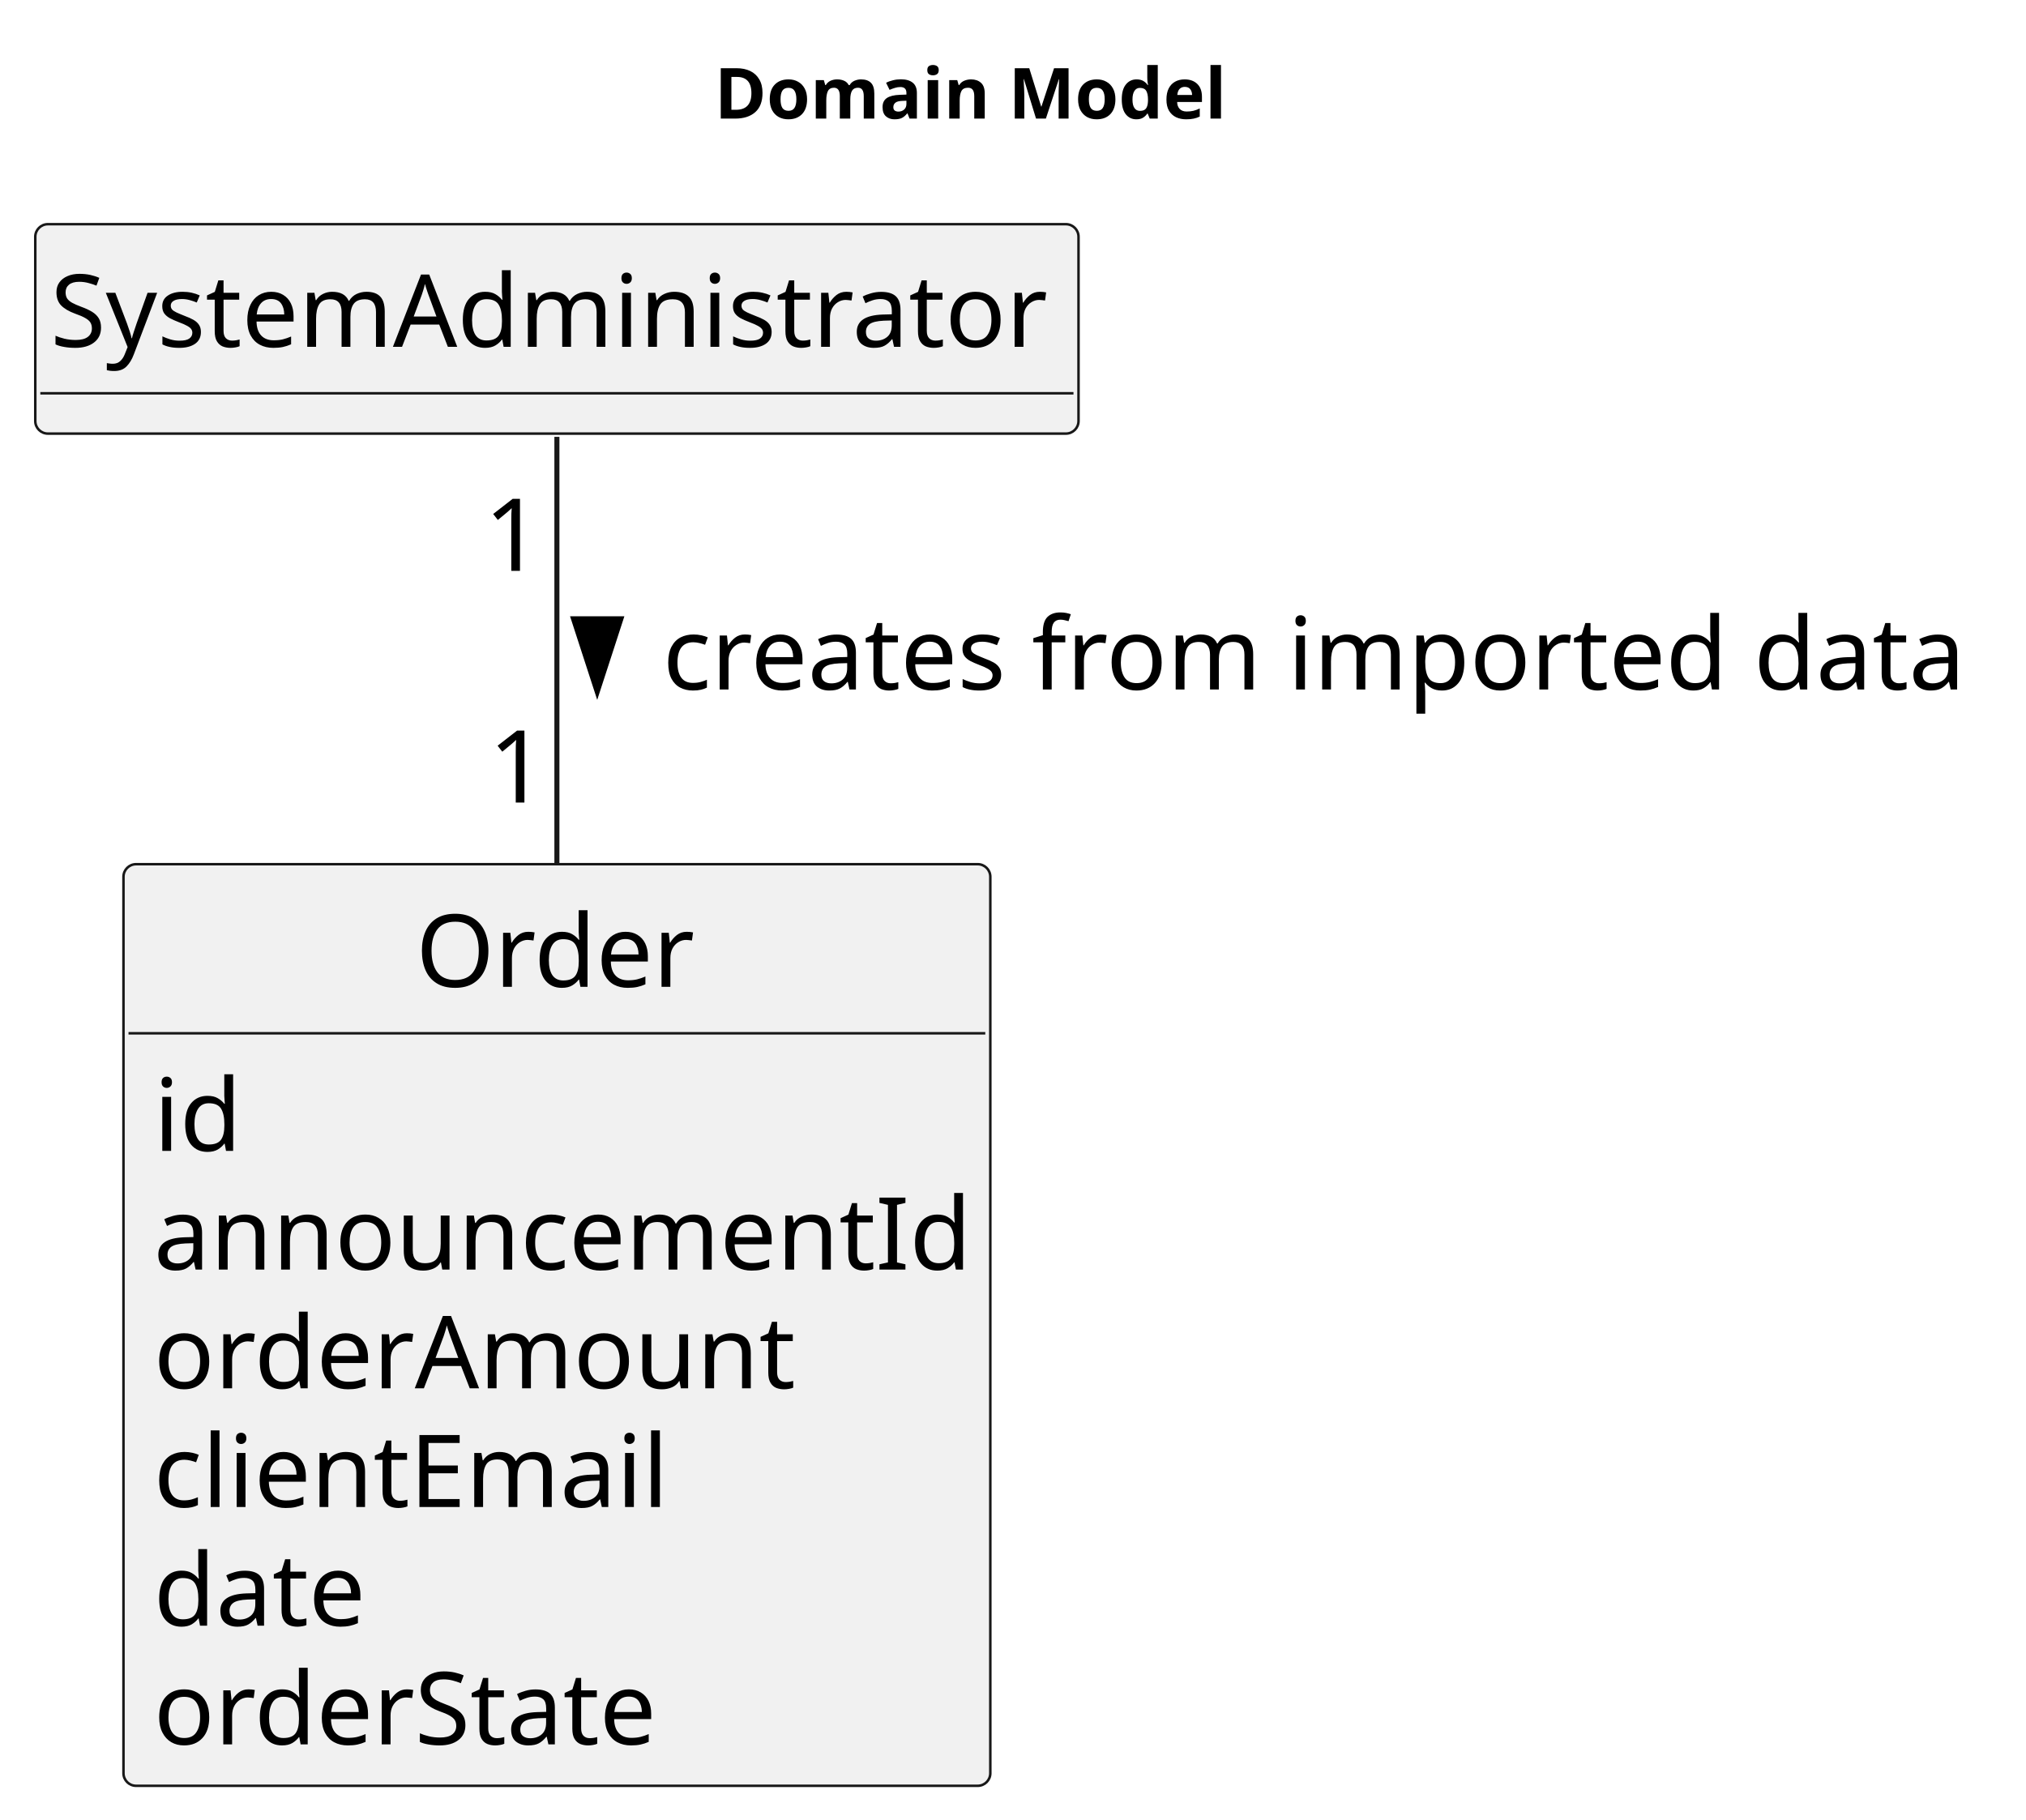
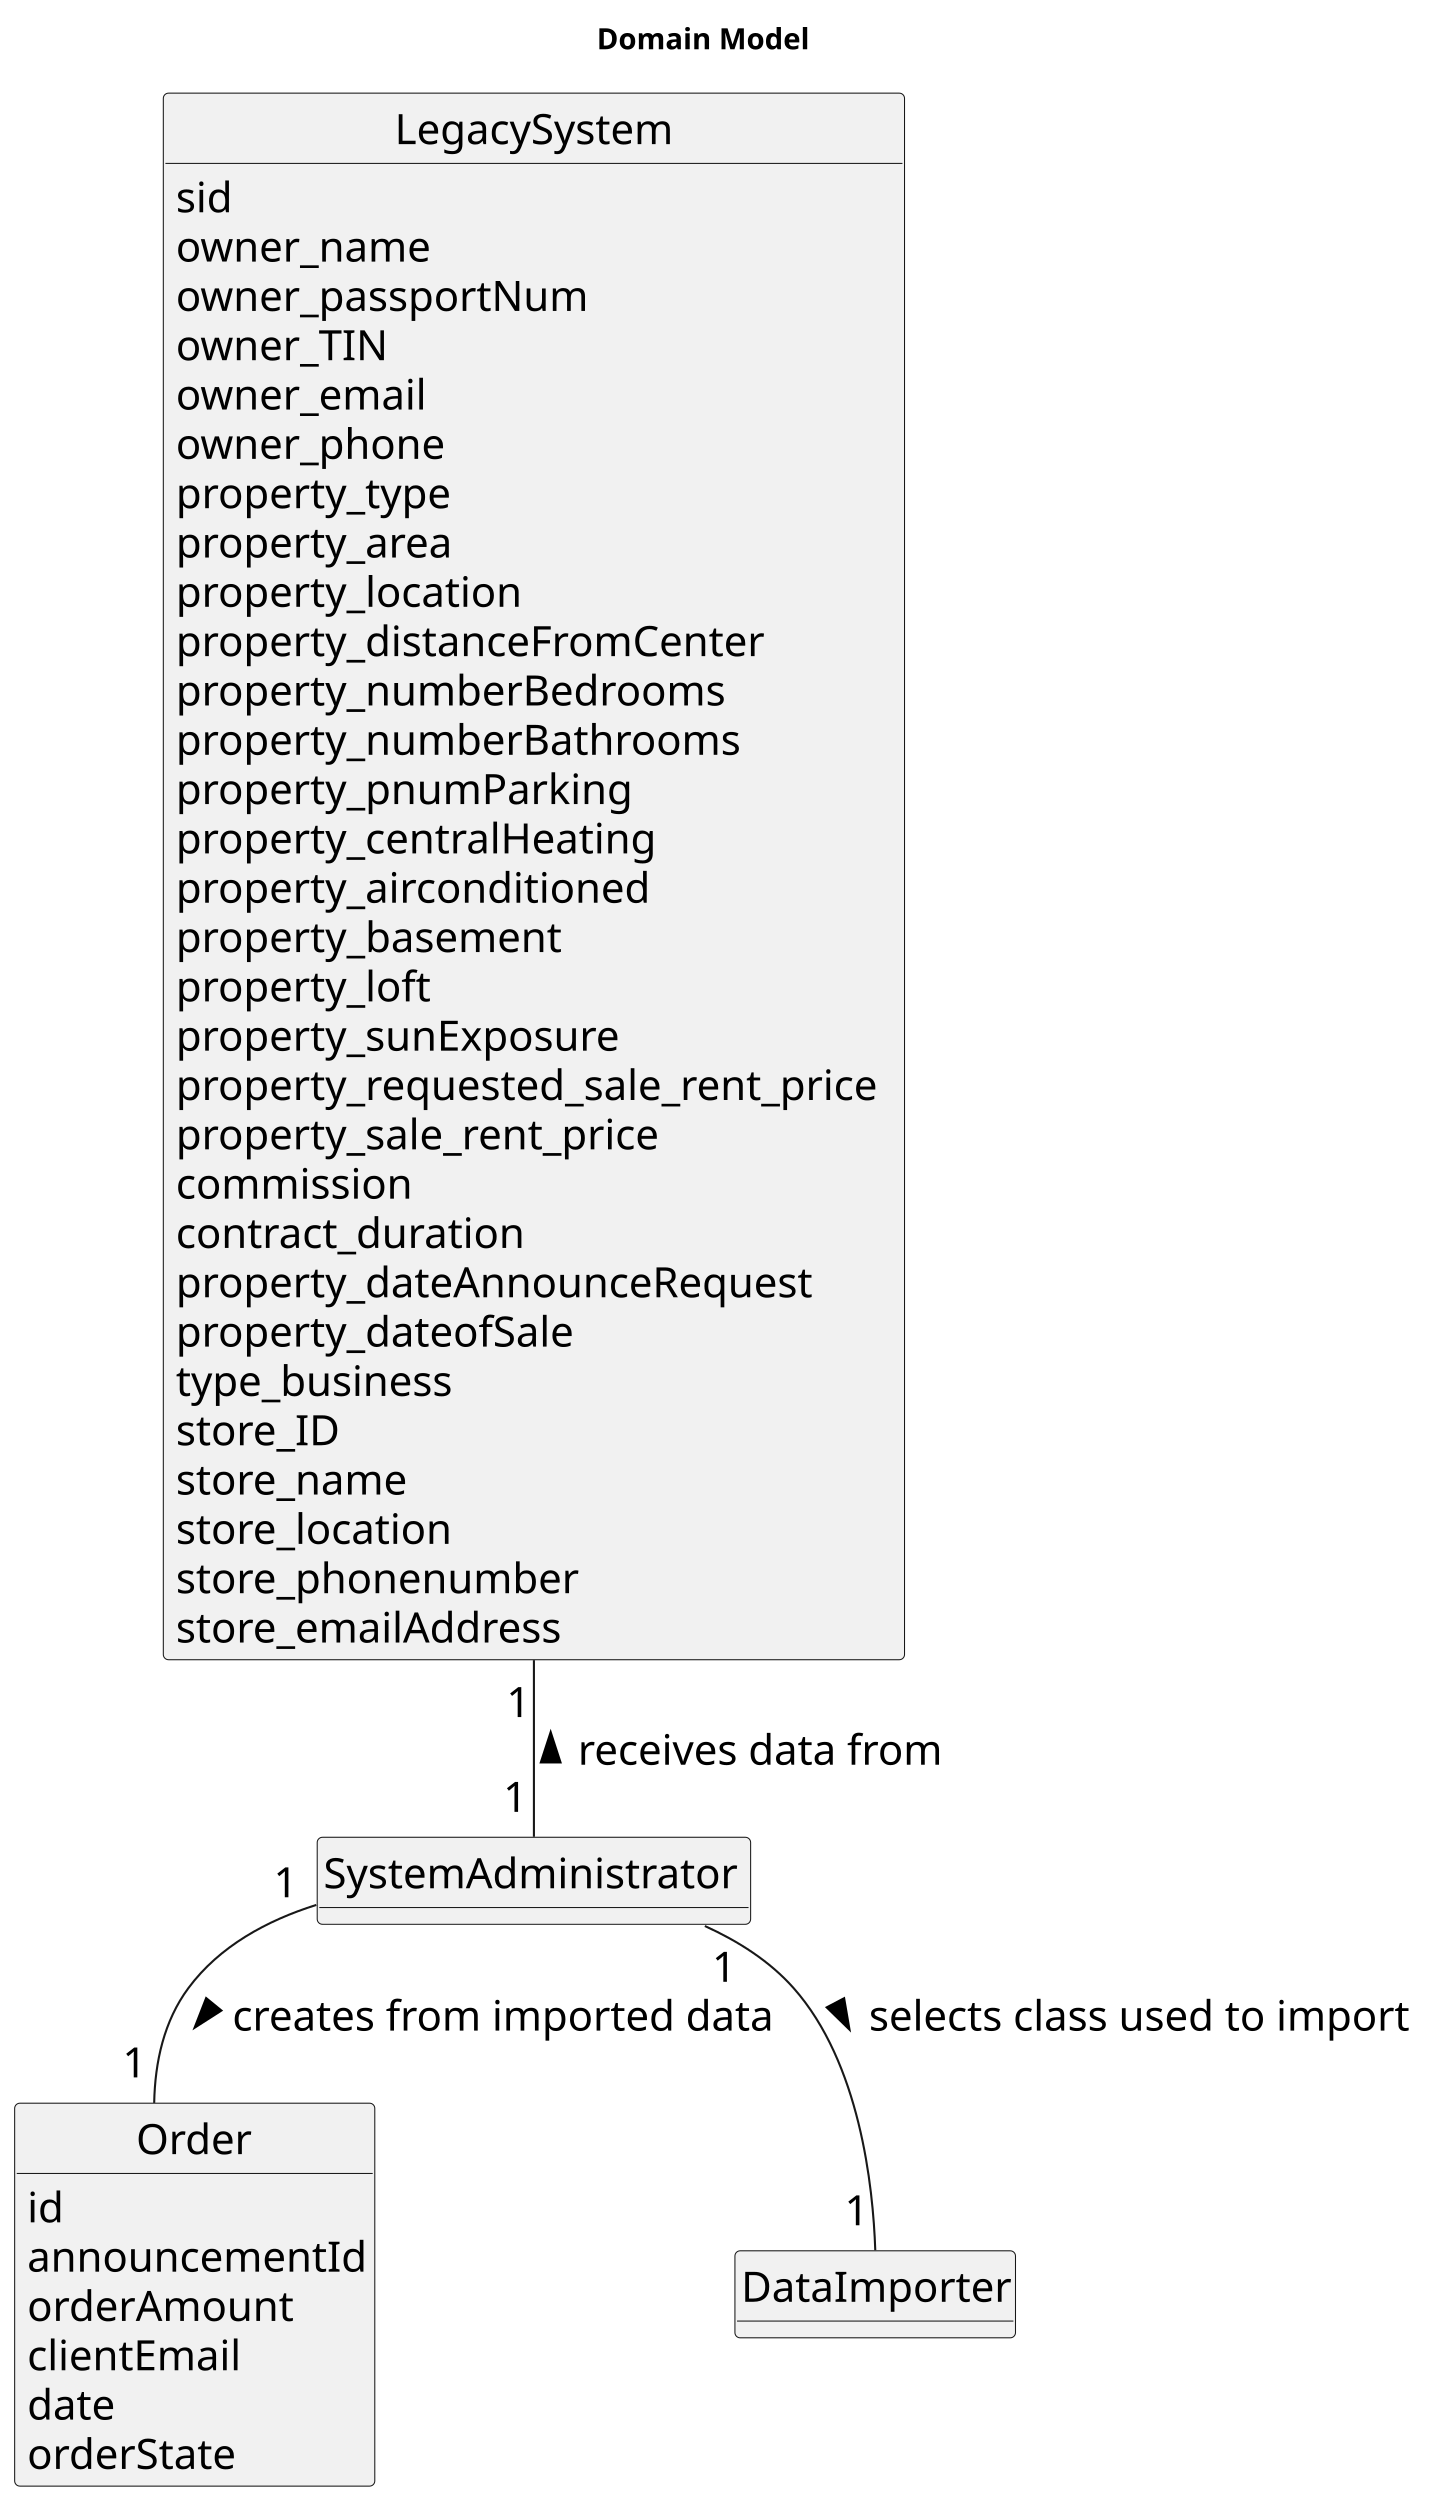
- <svg xmlns="http://www.w3.org/2000/svg" contentStyleType="text/css" height="361px" preserveAspectRatio="none" style="width:402px;height:361px;background:#FFFFFF;" version="1.1" viewBox="0 0 402 361" width="402px" zoomAndPan="magnify">
+ <svg xmlns="http://www.w3.org/2000/svg" contentStyleType="text/css" height="1194px" preserveAspectRatio="none" style="width:689px;height:1194px;background:#FFFFFF;" version="1.1" viewBox="0 0 689 1194" width="689px" zoomAndPan="magnify">
  <defs />
  <g>
-     <text fill="#000000" font-family="sans-serif" font-size="14" font-weight="bold" lengthAdjust="spacing" textLength="105" x="141.75" y="23.535">Domain Model</text>
+     <text fill="#000000" font-family="sans-serif" font-size="14" font-weight="bold" lengthAdjust="spacing" textLength="105" x="285" y="23.535">Domain Model</text>
    <g id="elem_Order">
-       <rect codeLine="14" fill="#F1F1F1" height="182.883" id="Order" rx="2.5" ry="2.5" style="stroke:#181818;stroke-width:0.5;" width="172" x="24.5" y="171.488" />
-       <text fill="#000000" font-family="sans-serif" font-size="20" lengthAdjust="spacing" textLength="56" x="82.5" y="195.824">Order</text>
-       <line style="stroke:#181818;stroke-width:0.5;" x1="25.5" x2="195.5" y1="205.043" y2="205.043" />
-       <text fill="#000000" font-family="sans-serif" font-size="20" lengthAdjust="spacing" textLength="19" x="30.5" y="228.379">id</text>
-       <text fill="#000000" font-family="sans-serif" font-size="20" lengthAdjust="spacing" textLength="160" x="30.5" y="251.934">announcementId</text>
-       <text fill="#000000" font-family="sans-serif" font-size="20" lengthAdjust="spacing" textLength="128" x="30.5" y="275.488">orderAmount</text>
-       <text fill="#000000" font-family="sans-serif" font-size="20" lengthAdjust="spacing" textLength="105" x="30.5" y="299.043">clientEmail</text>
-       <text fill="#000000" font-family="sans-serif" font-size="20" lengthAdjust="spacing" textLength="42" x="30.5" y="322.598">date</text>
-       <text fill="#000000" font-family="sans-serif" font-size="20" lengthAdjust="spacing" textLength="99" x="30.5" y="346.152">orderState</text>
+       <rect codeLine="14" fill="#F1F1F1" height="182.883" id="Order" rx="2.5" ry="2.5" style="stroke:#181818;stroke-width:0.5;" width="172" x="7" y="1004.488" />
+       <text fill="#000000" font-family="sans-serif" font-size="20" lengthAdjust="spacing" textLength="56" x="65" y="1028.824">Order</text>
+       <line style="stroke:#181818;stroke-width:0.5;" x1="8" x2="178" y1="1038.043" y2="1038.043" />
+       <text fill="#000000" font-family="sans-serif" font-size="20" lengthAdjust="spacing" textLength="19" x="13" y="1061.379">id</text>
+       <text fill="#000000" font-family="sans-serif" font-size="20" lengthAdjust="spacing" textLength="160" x="13" y="1084.934">announcementId</text>
+       <text fill="#000000" font-family="sans-serif" font-size="20" lengthAdjust="spacing" textLength="128" x="13" y="1108.488">orderAmount</text>
+       <text fill="#000000" font-family="sans-serif" font-size="20" lengthAdjust="spacing" textLength="105" x="13" y="1132.043">clientEmail</text>
+       <text fill="#000000" font-family="sans-serif" font-size="20" lengthAdjust="spacing" textLength="42" x="13" y="1155.598">date</text>
+       <text fill="#000000" font-family="sans-serif" font-size="20" lengthAdjust="spacing" textLength="99" x="13" y="1179.152">orderState</text>
+     </g>
+     <g id="elem_LegacySystem">
+       <rect codeLine="23" fill="#F1F1F1" height="748.195" id="LegacySystem" rx="2.5" ry="2.5" style="stroke:#181818;stroke-width:0.5;" width="354" x="78" y="44.488" />
+       <text fill="#000000" font-family="sans-serif" font-size="20" lengthAdjust="spacing" textLength="133" x="188.5" y="68.824">LegacySystem</text>
+       <line style="stroke:#181818;stroke-width:0.5;" x1="79" x2="431" y1="78.043" y2="78.043" />
+       <text fill="#000000" font-family="sans-serif" font-size="20" lengthAdjust="spacing" textLength="29" x="84" y="101.379">sid</text>
+       <text fill="#000000" font-family="sans-serif" font-size="20" lengthAdjust="spacing" textLength="121" x="84" y="124.934">owner_name</text>
+       <text fill="#000000" font-family="sans-serif" font-size="20" lengthAdjust="spacing" textLength="198" x="84" y="148.488">owner_passportNum</text>
+       <text fill="#000000" font-family="sans-serif" font-size="20" lengthAdjust="spacing" textLength="102" x="84" y="172.043">owner_TIN</text>
+       <text fill="#000000" font-family="sans-serif" font-size="20" lengthAdjust="spacing" textLength="121" x="84" y="195.598">owner_email</text>
+       <text fill="#000000" font-family="sans-serif" font-size="20" lengthAdjust="spacing" textLength="128" x="84" y="219.152">owner_phone</text>
+       <text fill="#000000" font-family="sans-serif" font-size="20" lengthAdjust="spacing" textLength="133" x="84" y="242.707">property_type</text>
+       <text fill="#000000" font-family="sans-serif" font-size="20" lengthAdjust="spacing" textLength="133" x="84" y="266.262">property_area</text>
+       <text fill="#000000" font-family="sans-serif" font-size="20" lengthAdjust="spacing" textLength="168" x="84" y="289.816">property_location</text>
+       <text fill="#000000" font-family="sans-serif" font-size="20" lengthAdjust="spacing" textLength="285" x="84" y="313.371">property_distanceFromCenter</text>
+       <text fill="#000000" font-family="sans-serif" font-size="20" lengthAdjust="spacing" textLength="264" x="84" y="336.926">property_numberBedrooms</text>
+       <text fill="#000000" font-family="sans-serif" font-size="20" lengthAdjust="spacing" textLength="270" x="84" y="360.481">property_numberBathrooms</text>
+       <text fill="#000000" font-family="sans-serif" font-size="20" lengthAdjust="spacing" textLength="220" x="84" y="384.035">property_pnumParking</text>
+       <text fill="#000000" font-family="sans-serif" font-size="20" lengthAdjust="spacing" textLength="231" x="84" y="407.59">property_centralHeating</text>
+       <text fill="#000000" font-family="sans-serif" font-size="20" lengthAdjust="spacing" textLength="231" x="84" y="431.144">property_airconditioned</text>
+       <text fill="#000000" font-family="sans-serif" font-size="20" lengthAdjust="spacing" textLength="186" x="84" y="454.699">property_basement</text>
+       <text fill="#000000" font-family="sans-serif" font-size="20" lengthAdjust="spacing" textLength="124" x="84" y="478.254">property_loft</text>
+       <text fill="#000000" font-family="sans-serif" font-size="20" lengthAdjust="spacing" textLength="215" x="84" y="501.809">property_sunExposure</text>
+       <text fill="#000000" font-family="sans-serif" font-size="20" lengthAdjust="spacing" textLength="342" x="84" y="525.363">property_requested_sale_rent_price</text>
+       <text fill="#000000" font-family="sans-serif" font-size="20" lengthAdjust="spacing" textLength="236" x="84" y="548.918">property_sale_rent_price</text>
+       <text fill="#000000" font-family="sans-serif" font-size="20" lengthAdjust="spacing" textLength="116" x="84" y="572.473">commission</text>
+       <text fill="#000000" font-family="sans-serif" font-size="20" lengthAdjust="spacing" textLength="168" x="84" y="596.027">contract_duration</text>
+       <text fill="#000000" font-family="sans-serif" font-size="20" lengthAdjust="spacing" textLength="306" x="84" y="619.582">property_dateAnnounceRequest</text>
+       <text fill="#000000" font-family="sans-serif" font-size="20" lengthAdjust="spacing" textLength="192" x="84" y="643.137">property_dateofSale</text>
+       <text fill="#000000" font-family="sans-serif" font-size="20" lengthAdjust="spacing" textLength="135" x="84" y="666.691">type_business</text>
+       <text fill="#000000" font-family="sans-serif" font-size="20" lengthAdjust="spacing" textLength="79" x="84" y="690.246">store_ID</text>
+       <text fill="#000000" font-family="sans-serif" font-size="20" lengthAdjust="spacing" textLength="111" x="84" y="713.801">store_name</text>
+       <text fill="#000000" font-family="sans-serif" font-size="20" lengthAdjust="spacing" textLength="134" x="84" y="737.356">store_location</text>
+       <text fill="#000000" font-family="sans-serif" font-size="20" lengthAdjust="spacing" textLength="193" x="84" y="760.91">store_phonenumber</text>
+       <text fill="#000000" font-family="sans-serif" font-size="20" lengthAdjust="spacing" textLength="190" x="84" y="784.465">store_emailAddress</text>
+     </g>
+     <g id="elem_DataImporter">
+       <rect codeLine="56" fill="#F1F1F1" height="41.555" id="DataImporter" rx="2.5" ry="2.5" style="stroke:#181818;stroke-width:0.5;" width="134" x="351" y="1074.988" />
+       <text fill="#000000" font-family="sans-serif" font-size="20" lengthAdjust="spacing" textLength="128" x="354" y="1099.324">DataImporter</text>
+       <line style="stroke:#181818;stroke-width:0.5;" x1="352" x2="484" y1="1108.543" y2="1108.543" />
    </g>
    <g id="elem_SystemAdministrator">
-       <rect fill="#F1F1F1" height="41.555" id="SystemAdministrator" rx="2.5" ry="2.5" style="stroke:#181818;stroke-width:0.5;" width="207" x="7" y="44.488" />
-       <text fill="#000000" font-family="sans-serif" font-size="20" lengthAdjust="spacing" textLength="201" x="10" y="68.824">SystemAdministrator</text>
-       <line style="stroke:#181818;stroke-width:0.5;" x1="8" x2="213" y1="78.043" y2="78.043" />
+       <rect fill="#F1F1F1" height="41.555" id="SystemAdministrator" rx="2.5" ry="2.5" style="stroke:#181818;stroke-width:0.5;" width="207" x="151.5" y="877.488" />
+       <text fill="#000000" font-family="sans-serif" font-size="20" lengthAdjust="spacing" textLength="201" x="154.5" y="901.824">SystemAdministrator</text>
+       <line style="stroke:#181818;stroke-width:0.5;" x1="152.5" x2="357.5" y1="911.043" y2="911.043" />
+     </g>
+     <g id="link_LegacySystem_SystemAdministrator">
+       <path codeLine="59" d="M255,792.888 C255,828.828 255,858.758 255,877.268 " fill="none" id="LegacySystem-SystemAdministrator" style="stroke:#181818;stroke-width:1.0;" />
+       <polygon fill="#000000" points="263,827.266,258.298,841.738,267.702,841.738,263,827.266" style="stroke:#000000;stroke-width:1.0;" />
+       <text fill="#000000" font-family="sans-serif" font-size="20" lengthAdjust="spacing" textLength="177" x="276" y="842.824">receives data from</text>
+       <text fill="#000000" font-family="sans-serif" font-size="20" lengthAdjust="spacing" textLength="13" x="241.868" y="820.067">1</text>
+       <text fill="#000000" font-family="sans-serif" font-size="20" lengthAdjust="spacing" textLength="13" x="240.334" y="865.348">1</text>
    </g>
    <g id="link_SystemAdministrator_Order">
-       <path codeLine="22" d="M110.5,86.678 C110.5,106.968 110.5,139.708 110.5,171.428 " fill="none" id="SystemAdministrator-Order" style="stroke:#181818;stroke-width:1.0;" />
-       <polygon fill="#000000" points="118.5,137.266,123.202,122.793,113.798,122.793,118.5,137.266" style="stroke:#000000;stroke-width:1.0;" />
-       <text fill="#000000" font-family="sans-serif" font-size="20" lengthAdjust="spacing" textLength="263" x="131.5" y="136.824">creates from imported data</text>
-       <text fill="#000000" font-family="sans-serif" font-size="20" lengthAdjust="spacing" textLength="13" x="96.078" y="113.275">1</text>
-       <text fill="#000000" font-family="sans-serif" font-size="20" lengthAdjust="spacing" textLength="13" x="96.962" y="159.257">1</text>
+       <path codeLine="60" d="M151.07,909.788 C127.35,917.268 104.8,929.538 90,949.488 C78.33,965.218 74.01,984.758 73.64,1004.358 " fill="none" id="SystemAdministrator-Order" style="stroke:#181818;stroke-width:1.0;" />
+       <polygon fill="#000000" points="92.932,968.456,105.739,960.237,98.462,954.279,92.932,968.456" style="stroke:#000000;stroke-width:1.0;" />
+       <text fill="#000000" font-family="sans-serif" font-size="20" lengthAdjust="spacing" textLength="263" x="111" y="969.824">creates from imported data</text>
+       <text fill="#000000" font-family="sans-serif" font-size="20" lengthAdjust="spacing" textLength="13" x="130.65" y="906.144">1</text>
+       <text fill="#000000" font-family="sans-serif" font-size="20" lengthAdjust="spacing" textLength="13" x="58.498" y="992.182">1</text>
+     </g>
+     <g id="link_SystemAdministrator_DataImporter">
+       <path codeLine="61" d="M336.64,919.868 C352.45,927.028 367.61,936.628 379,949.488 C410.64,985.218 416.99,1043.948 418.03,1074.728 " fill="none" id="SystemAdministrator-DataImporter" style="stroke:#181818;stroke-width:1.0;" />
+       <polygon fill="#000000" points="405.722,969.347,403.151,954.349,394.827,958.724,405.722,969.347" style="stroke:#000000;stroke-width:1.0;" />
+       <text fill="#000000" font-family="sans-serif" font-size="20" lengthAdjust="spacing" textLength="266" x="415" y="969.824">selects class used to import</text>
+       <text fill="#000000" font-family="sans-serif" font-size="20" lengthAdjust="spacing" textLength="13" x="340.077" y="946.506">1</text>
+       <text fill="#000000" font-family="sans-serif" font-size="20" lengthAdjust="spacing" textLength="13" x="403.372" y="1062.798">1</text>
    </g>
  </g>
</svg>
